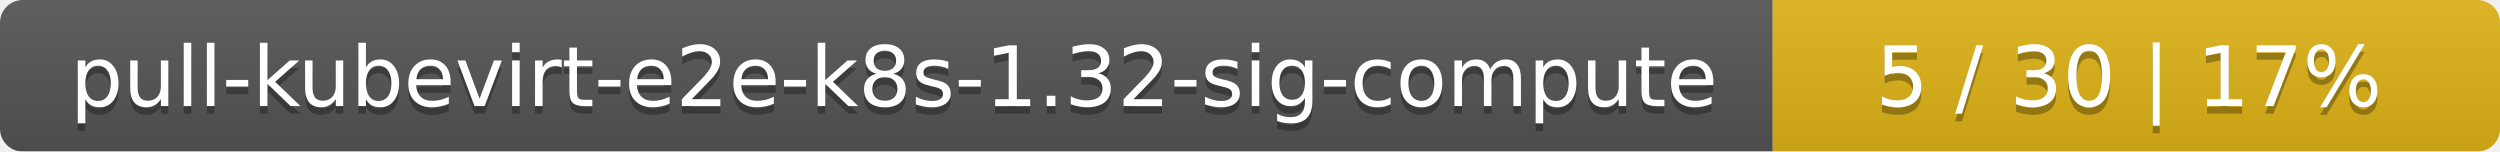
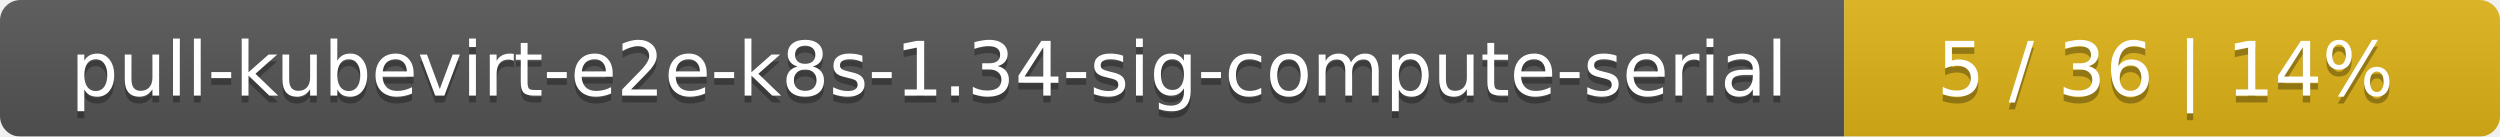
- <svg xmlns="http://www.w3.org/2000/svg" width="330" height="20">
+ <svg xmlns="http://www.w3.org/2000/svg" width="366" height="20">
  <linearGradient id="smooth" x2="0" y2="100%">
    <stop offset="0" stop-color="#bbb" stop-opacity=".1" />
    <stop offset="1" stop-opacity=".1" />
  </linearGradient>
  <mask id="round">
-     <rect width="330" height="20" rx="3" fill="#fff" />
+     <rect width="366" height="20" rx="3" fill="#fff" />
  </mask>
  <g mask="url(#round)">
-     <rect width="234" height="20" fill="#555" />
-     <rect x="234" width="96" height="20" fill="#dfb317" />
-     <rect width="330" height="20" fill="url(#smooth)" />
+     <rect width="270" height="20" fill="#555" />
+     <rect x="270" width="96" height="20" fill="#dfb317" />
+     <rect width="366" height="20" fill="url(#smooth)" />
  </g>
  <g fill="#fff" text-anchor="middle" font-family="DejaVu Sans,Verdana,Geneva,sans-serif" font-size="11">
-     <text x="118" y="15" fill="#010101" fill-opacity=".3">pull-kubevirt-e2e-k8s-1.32-sig-compute</text>
-     <text x="118" y="14">pull-kubevirt-e2e-k8s-1.32-sig-compute</text>
-     <text x="281" y="15" fill="#010101" fill-opacity=".3">5 / 30    |    17%</text>
-     <text x="281" y="14">5 / 30    |    17%</text>
+     <text x="136" y="15" fill="#010101" fill-opacity=".3">pull-kubevirt-e2e-k8s-1.34-sig-compute-serial</text>
+     <text x="136" y="14">pull-kubevirt-e2e-k8s-1.34-sig-compute-serial</text>
+     <text x="317" y="15" fill="#010101" fill-opacity=".3">5 / 36    |    14%</text>
+     <text x="317" y="14">5 / 36    |    14%</text>
  </g>
</svg>
